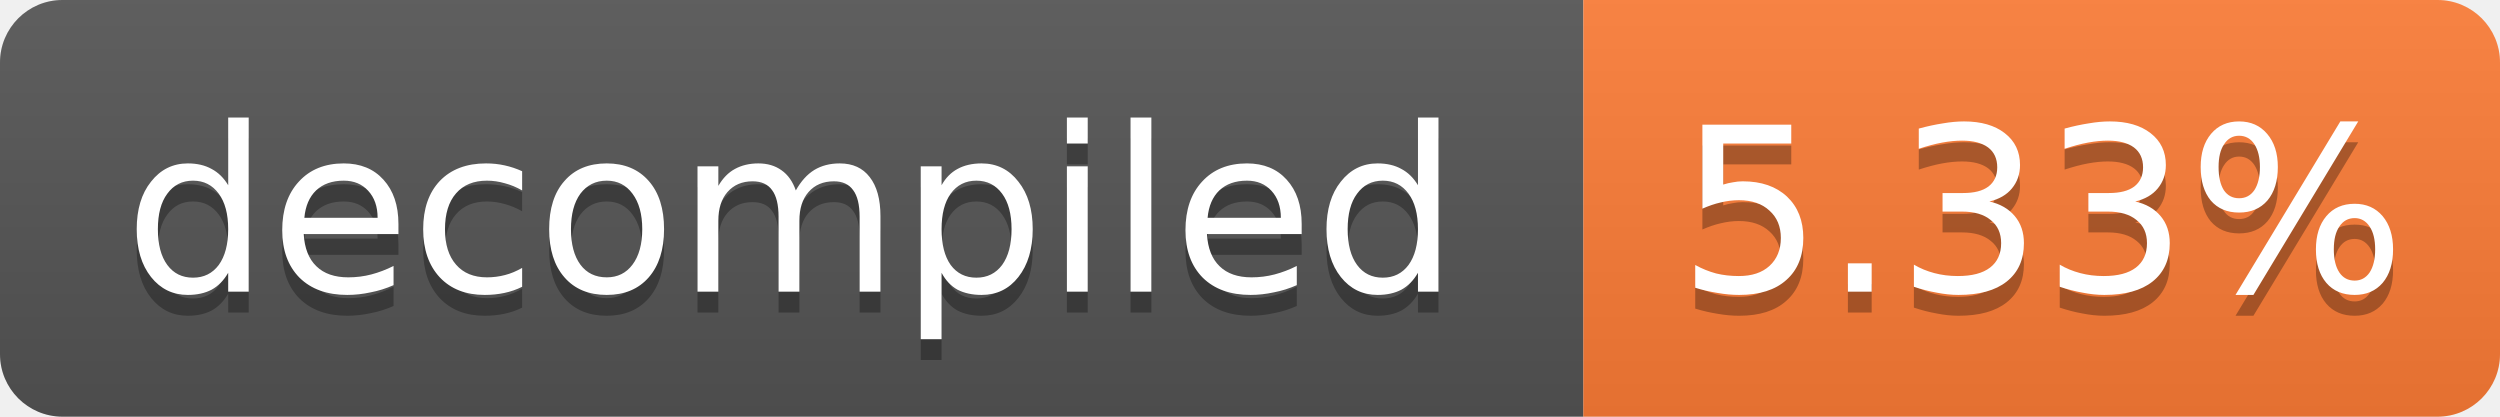
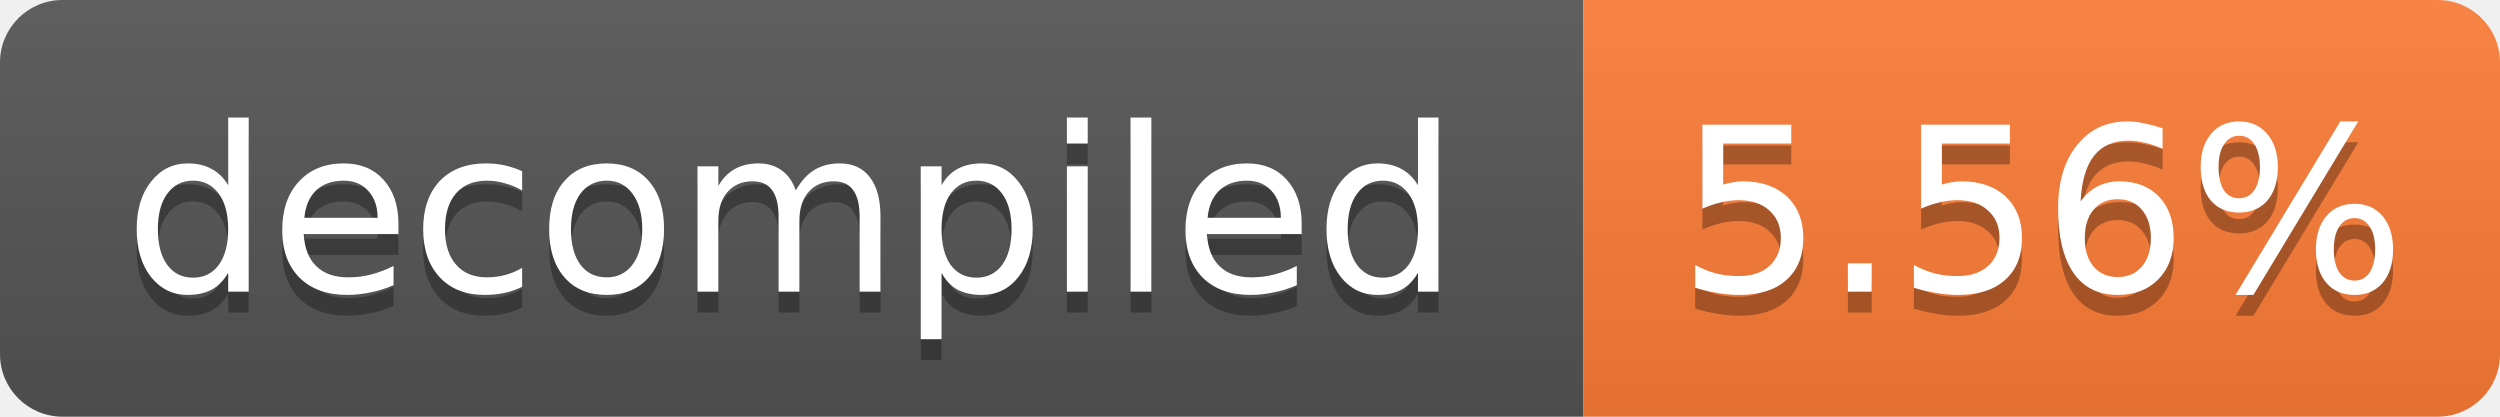
- <svg xmlns="http://www.w3.org/2000/svg" width="120" height="20" role="img" aria-label="decompiled: 5.33%">
+ <svg xmlns="http://www.w3.org/2000/svg" width="120" height="20" role="img" aria-label="decompiled: 5.56%">
  <linearGradient id="s" x2="0" y2="100%">
    <stop offset="0" stop-color="#bbb" stop-opacity=".1" />
    <stop offset="1" stop-opacity=".1" />
  </linearGradient>
  <clipPath id="r">
    <rect width="120" height="20" rx="3" fill="#fff" />
  </clipPath>
  <g clip-path="url(#r)">
    <rect width="76" height="20" fill="#555" />
    <rect x="76" width="44" height="20" fill="#fe7d37" />
    <rect width="120" height="20" fill="url(#s)" />
  </g>
  <g fill="#fff" text-anchor="middle" font-family="Verdana,Geneva,DejaVu Sans,sans-serif" font-size="11">
    <text x="38.0" y="15" fill="#010101" fill-opacity=".3">decompiled</text>
    <text x="38.0" y="14">decompiled</text>
-     <text x="98.0" y="15" fill="#010101" fill-opacity=".3">5.33%</text>
-     <text x="98.0" y="14">5.33%</text>
+     <text x="98.0" y="15" fill="#010101" fill-opacity=".3">5.56%</text>
+     <text x="98.0" y="14">5.56%</text>
  </g>
</svg>
